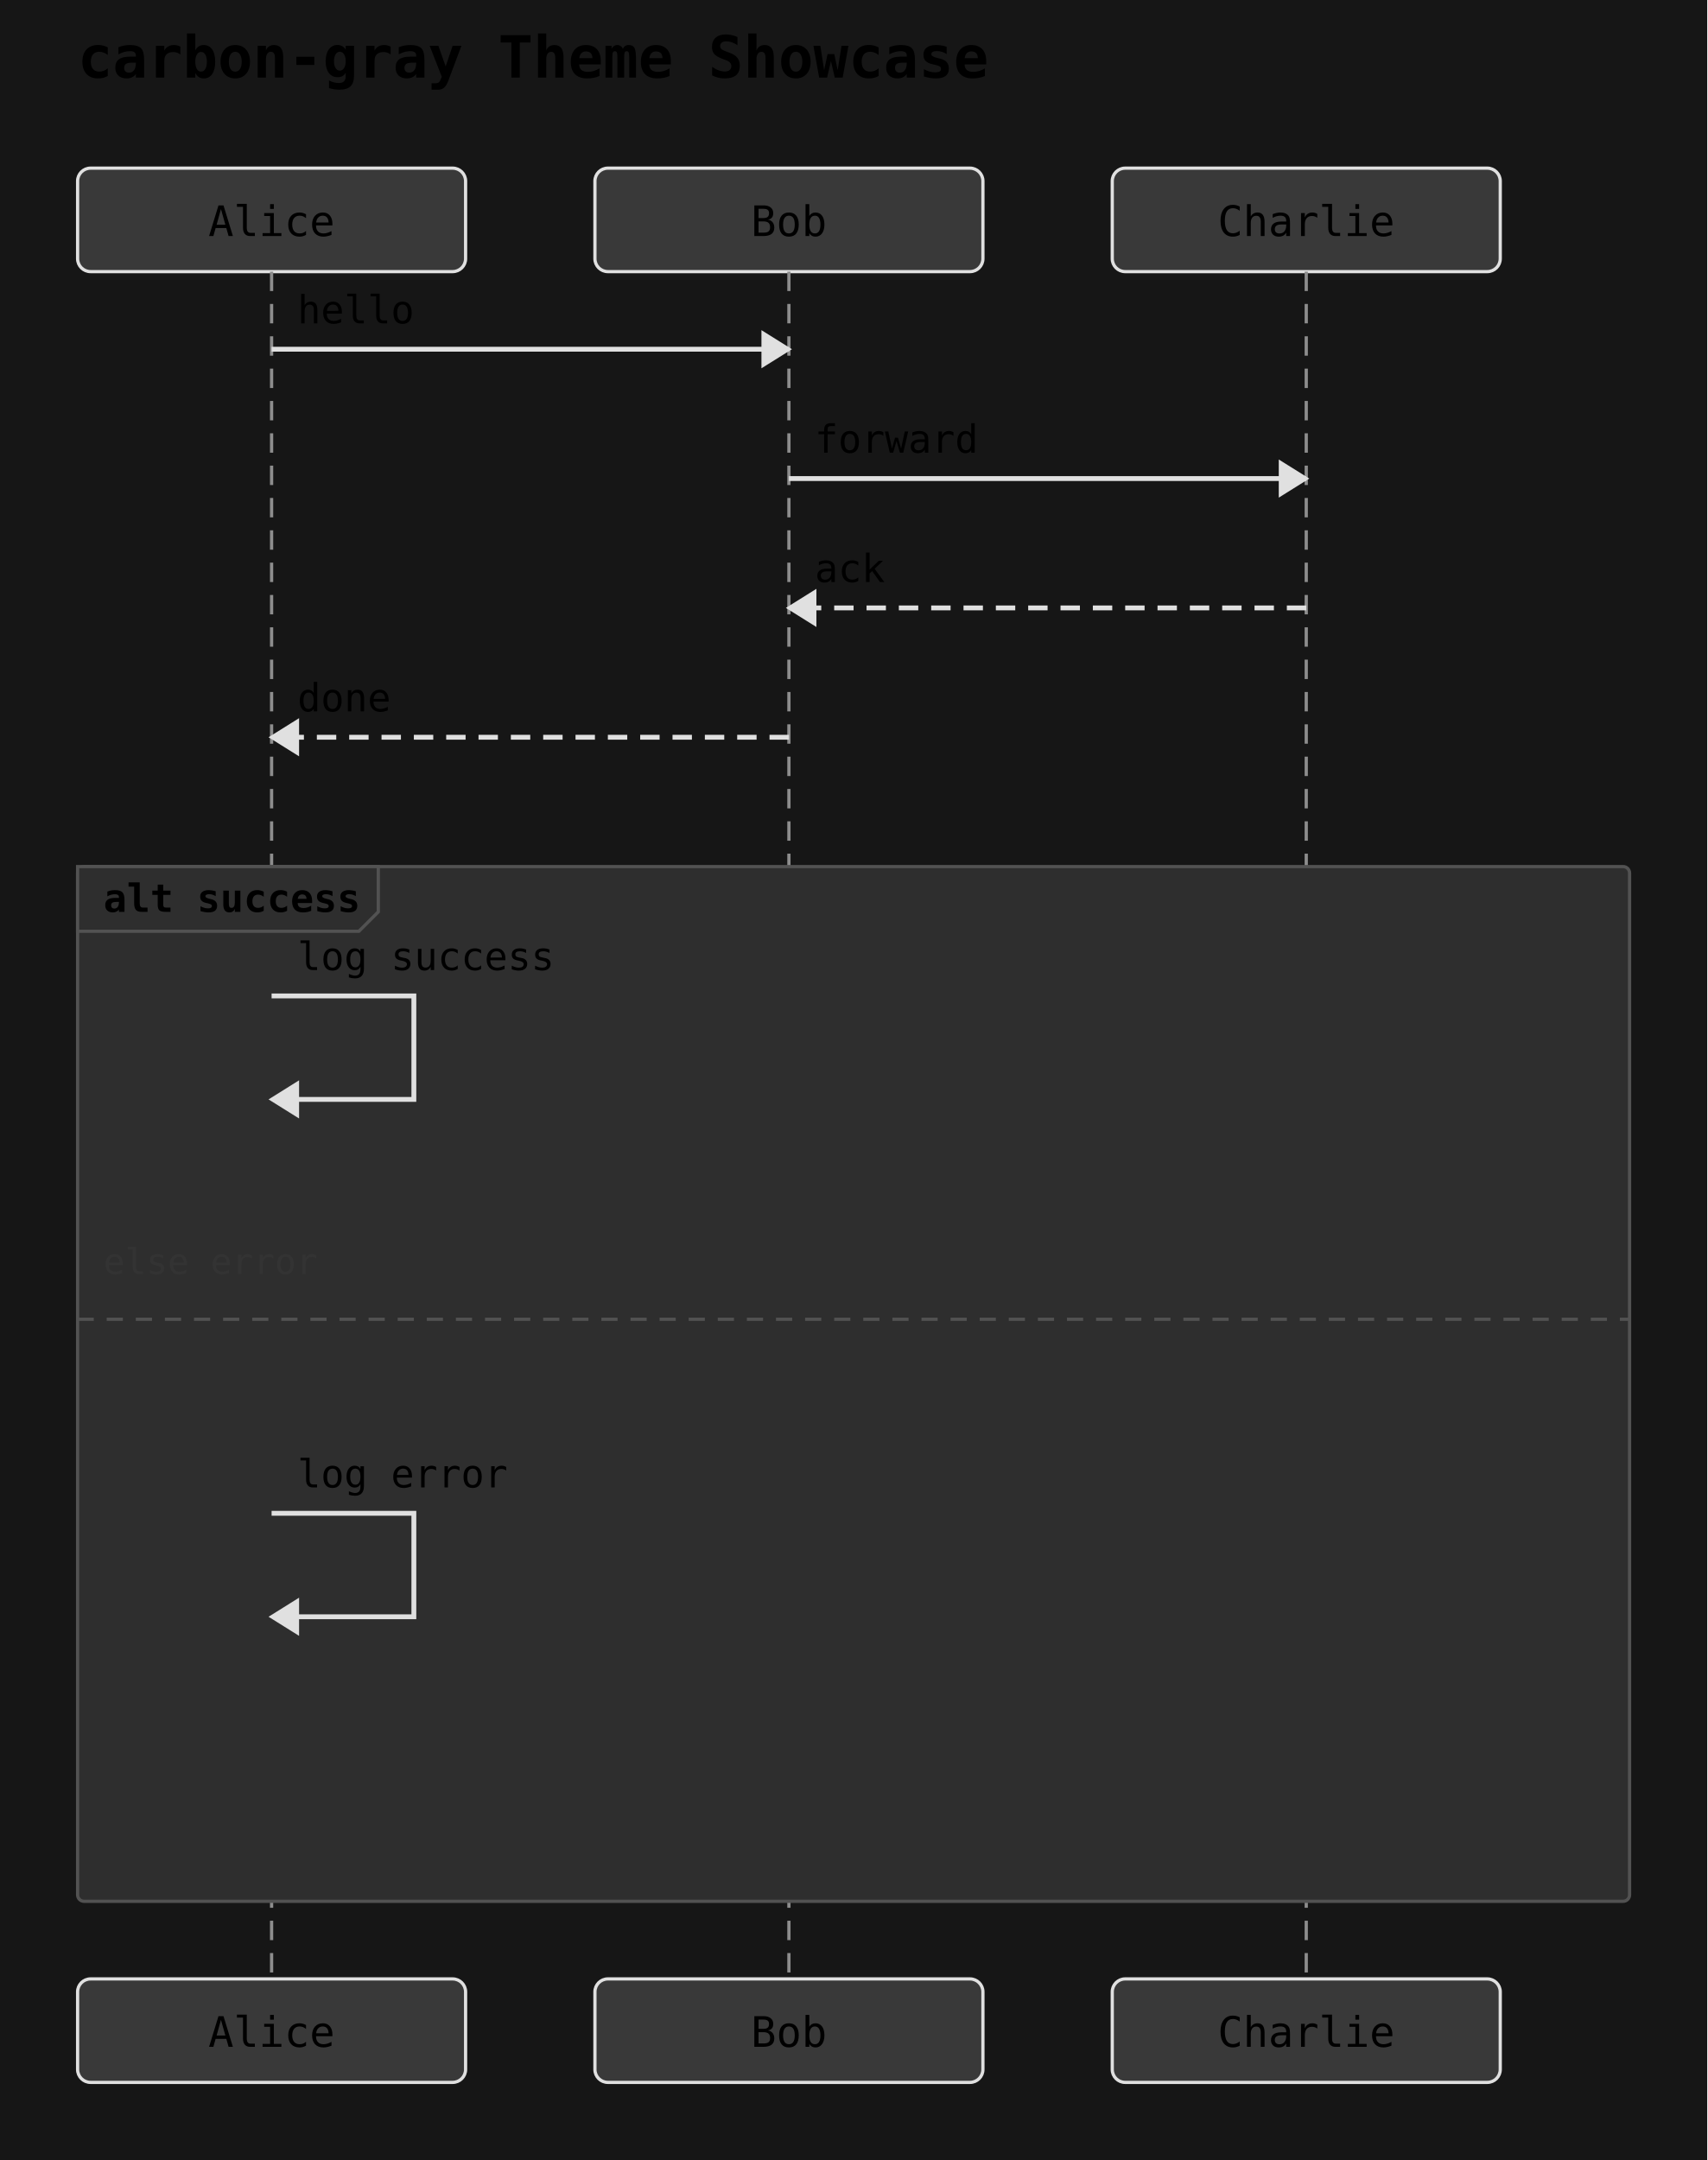
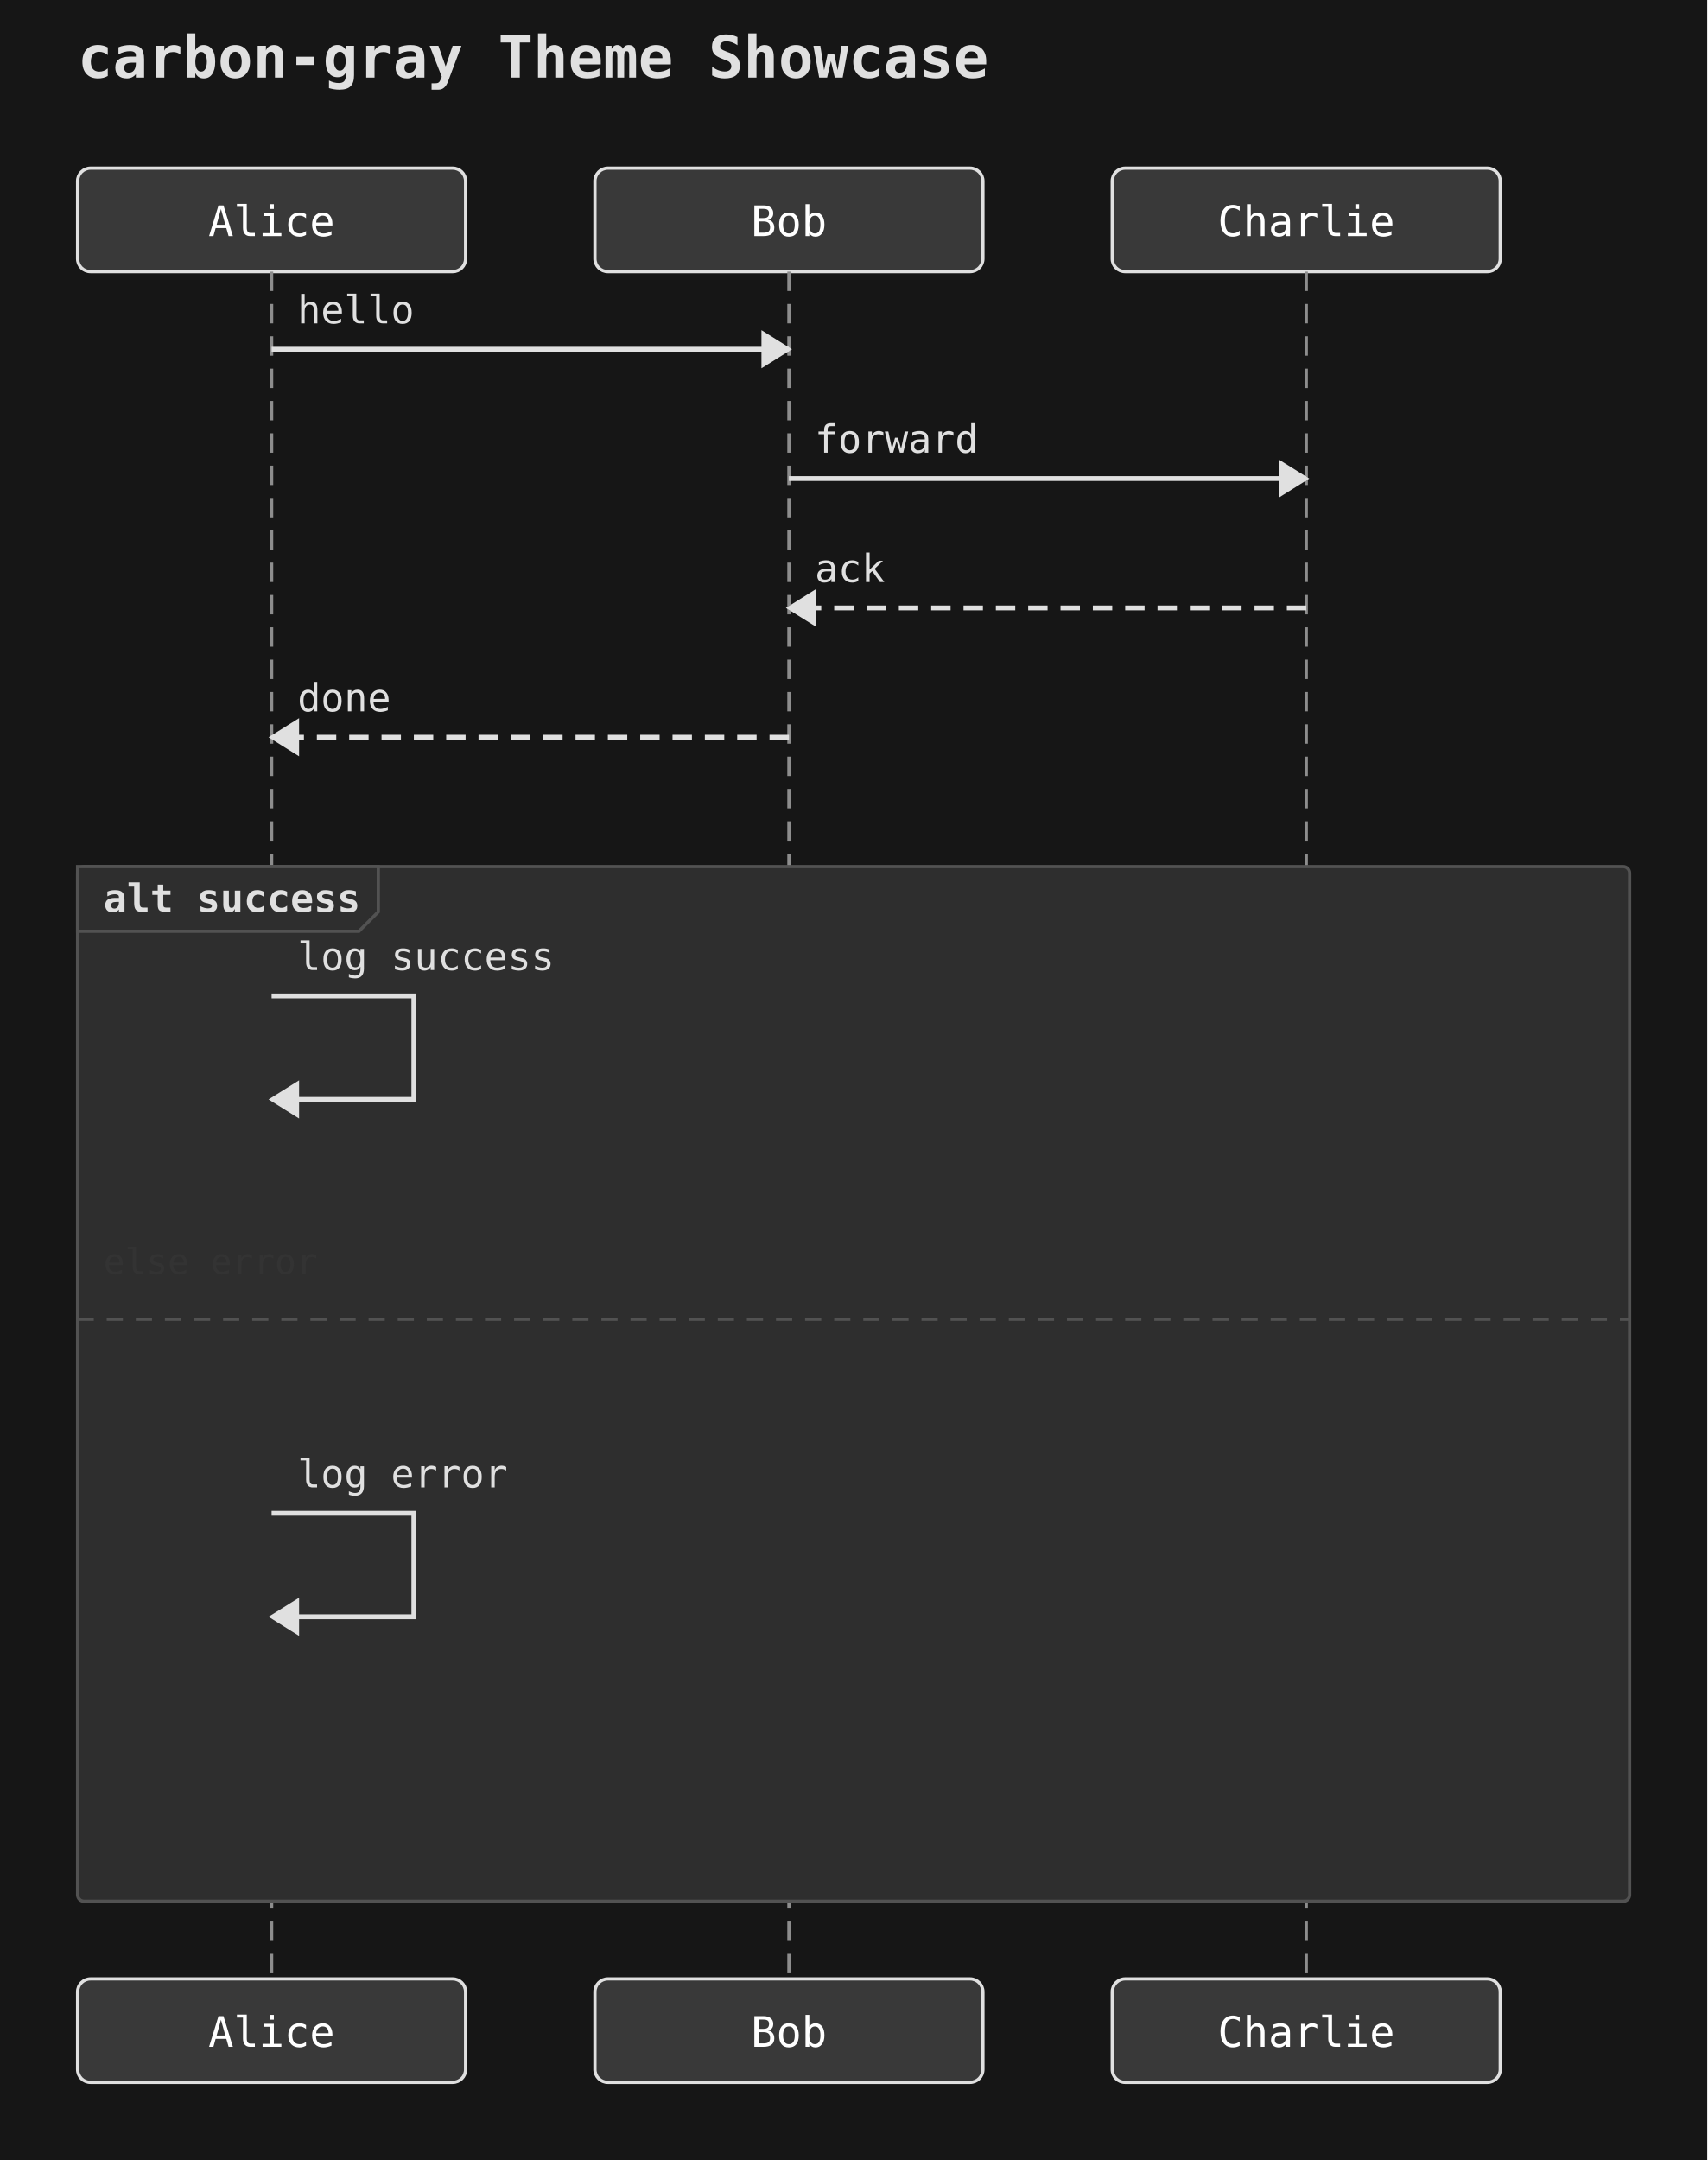
<svg xmlns="http://www.w3.org/2000/svg" width="528" height="668" viewBox="0 0 528 668">
  <rect width="100%" height="100%" fill="#161616" />
-   <text x="24" y="24" font-family="monospace" font-size="18" font-weight="600">carbon-gray Theme Showcase</text>
+   <text x="24" y="24" font-family="monospace" font-size="18" font-weight="600" fill="#e0e0e0">carbon-gray Theme Showcase</text>
  <rect x="24" y="52" width="120" height="32" rx="4" ry="4" fill="#393939" stroke="#e0e0e0" stroke-width="1" />
-   <text x="84" y="73" text-anchor="middle" font-family="monospace" font-size="13">Alice</text>
+   <text x="84" y="73" text-anchor="middle" font-family="monospace" font-size="13" fill="#ffffff">Alice</text>
  <rect x="184" y="52" width="120" height="32" rx="4" ry="4" fill="#393939" stroke="#e0e0e0" stroke-width="1" />
-   <text x="244" y="73" text-anchor="middle" font-family="monospace" font-size="13">Bob</text>
+   <text x="244" y="73" text-anchor="middle" font-family="monospace" font-size="13" fill="#ffffff">Bob</text>
  <rect x="344" y="52" width="120" height="32" rx="4" ry="4" fill="#393939" stroke="#e0e0e0" stroke-width="1" />
-   <text x="404" y="73" text-anchor="middle" font-family="monospace" font-size="13">Charlie</text>
+   <text x="404" y="73" text-anchor="middle" font-family="monospace" font-size="13" fill="#ffffff">Charlie</text>
  <line x1="84" y1="84" x2="84" y2="612" stroke="#8d8d8d" stroke-width="1" stroke-dasharray="6 4" />
  <line x1="244" y1="84" x2="244" y2="612" stroke="#8d8d8d" stroke-width="1" stroke-dasharray="6 4" />
  <line x1="404" y1="84" x2="404" y2="612" stroke="#8d8d8d" stroke-width="1" stroke-dasharray="6 4" />
  <rect x="24" y="268" width="480" height="320" rx="2" ry="2" fill="#2e2e2e" stroke="#525252" stroke-width="1" />
  <polygon points="24,268 117,268 117,282 111,288 24,288" fill="#2e2e2e" stroke="#525252" stroke-width="1" />
-   <text x="32" y="282" font-family="monospace" font-size="12" font-weight="600">alt success</text>
+   <text x="32" y="282" font-family="monospace" font-size="12" font-weight="600" fill="#e0e0e0">alt success</text>
  <line x1="24" y1="408" x2="504" y2="408" stroke="#525252" stroke-width="1" stroke-dasharray="5 4" />
  <text x="32" y="394" font-family="monospace" font-size="11" fill="#333">else error</text>
  <line x1="84" y1="108" x2="244" y2="108" stroke="#e0e0e0" stroke-width="1.5" />
  <polygon points="244,108 236,103 236,113" fill="#e0e0e0" stroke="#e0e0e0" stroke-width="1" />
-   <text x="92" y="100" text-anchor="start" font-family="monospace" font-size="12">hello</text>
+   <text x="92" y="100" text-anchor="start" font-family="monospace" font-size="12" fill="#e0e0e0">hello</text>
  <line x1="244" y1="148" x2="404" y2="148" stroke="#e0e0e0" stroke-width="1.5" />
  <polygon points="404,148 396,143 396,153" fill="#e0e0e0" stroke="#e0e0e0" stroke-width="1" />
-   <text x="252" y="140" text-anchor="start" font-family="monospace" font-size="12">forward</text>
+   <text x="252" y="140" text-anchor="start" font-family="monospace" font-size="12" fill="#e0e0e0">forward</text>
  <line x1="404" y1="188" x2="244" y2="188" stroke="#e0e0e0" stroke-width="1.5" stroke-dasharray="6 4" />
  <polygon points="244,188 252,183 252,193" fill="#e0e0e0" stroke="#e0e0e0" stroke-width="1" />
-   <text x="252" y="180" text-anchor="start" font-family="monospace" font-size="12">ack</text>
+   <text x="252" y="180" text-anchor="start" font-family="monospace" font-size="12" fill="#e0e0e0">ack</text>
  <line x1="244" y1="228" x2="84" y2="228" stroke="#e0e0e0" stroke-width="1.5" stroke-dasharray="6 4" />
  <polygon points="84,228 92,223 92,233" fill="#e0e0e0" stroke="#e0e0e0" stroke-width="1" />
-   <text x="92" y="220" text-anchor="start" font-family="monospace" font-size="12">done</text>
+   <text x="92" y="220" text-anchor="start" font-family="monospace" font-size="12" fill="#e0e0e0">done</text>
  <path d="M 84 308 L 128 308 L 128 340 L 92 340" fill="none" stroke="#e0e0e0" stroke-width="1.5" />
  <polygon points="84,340 92,335 92,345" fill="#e0e0e0" stroke="#e0e0e0" stroke-width="1" />
-   <text x="92" y="300" text-anchor="start" font-family="monospace" font-size="12">log success</text>
+   <text x="92" y="300" text-anchor="start" font-family="monospace" font-size="12" fill="#e0e0e0">log success</text>
  <path d="M 84 468 L 128 468 L 128 500 L 92 500" fill="none" stroke="#e0e0e0" stroke-width="1.5" />
  <polygon points="84,500 92,495 92,505" fill="#e0e0e0" stroke="#e0e0e0" stroke-width="1" />
-   <text x="92" y="460" text-anchor="start" font-family="monospace" font-size="12">log error</text>
+   <text x="92" y="460" text-anchor="start" font-family="monospace" font-size="12" fill="#e0e0e0">log error</text>
  <rect x="24" y="612" width="120" height="32" rx="4" ry="4" fill="#393939" stroke="#e0e0e0" stroke-width="1" />
-   <text x="84" y="633" text-anchor="middle" font-family="monospace" font-size="13">Alice</text>
+   <text x="84" y="633" text-anchor="middle" font-family="monospace" font-size="13" fill="#ffffff">Alice</text>
  <rect x="184" y="612" width="120" height="32" rx="4" ry="4" fill="#393939" stroke="#e0e0e0" stroke-width="1" />
-   <text x="244" y="633" text-anchor="middle" font-family="monospace" font-size="13">Bob</text>
+   <text x="244" y="633" text-anchor="middle" font-family="monospace" font-size="13" fill="#ffffff">Bob</text>
  <rect x="344" y="612" width="120" height="32" rx="4" ry="4" fill="#393939" stroke="#e0e0e0" stroke-width="1" />
-   <text x="404" y="633" text-anchor="middle" font-family="monospace" font-size="13">Charlie</text>
+   <text x="404" y="633" text-anchor="middle" font-family="monospace" font-size="13" fill="#ffffff">Charlie</text>
</svg>
